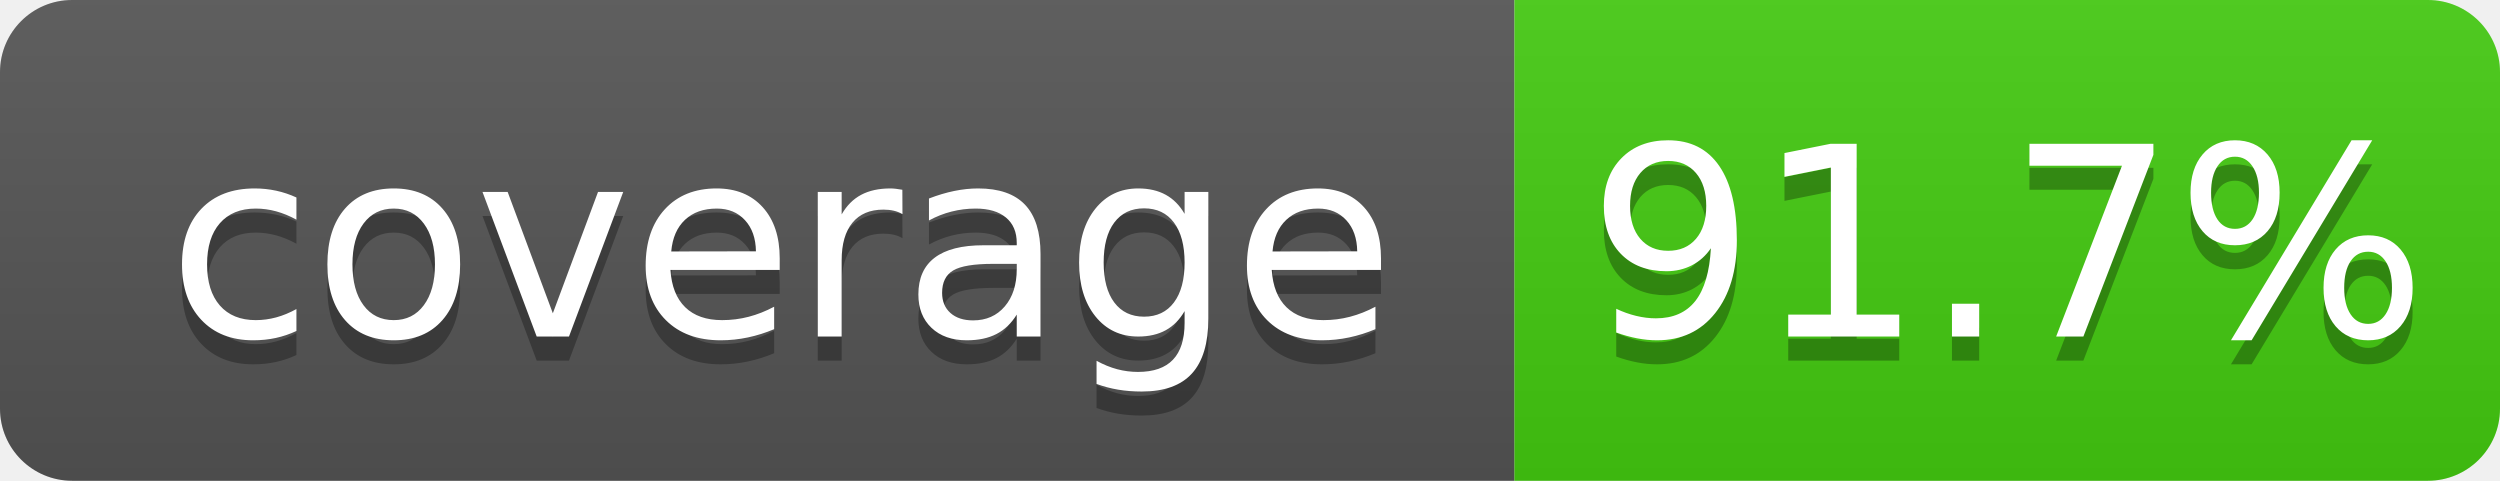
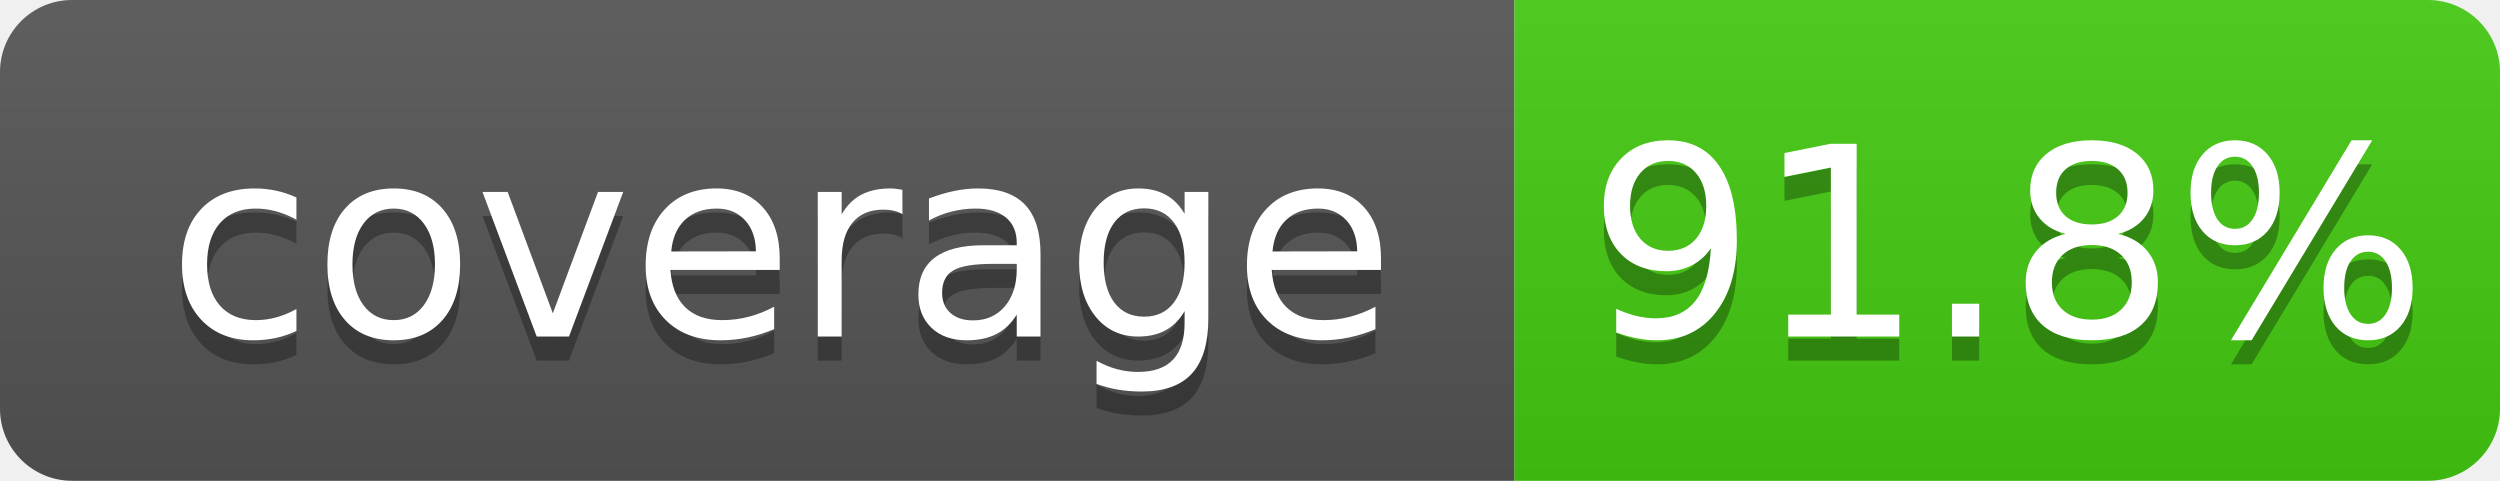
- <svg xmlns="http://www.w3.org/2000/svg" width="104" height="20" role="img" aria-label="coverage: 91.7%">
+ <svg xmlns="http://www.w3.org/2000/svg" width="104" height="20" role="img" aria-label="coverage: 91.8%">
  <linearGradient id="s" x2="0" y2="100%">
    <stop offset="0" stop-color="#bbb" stop-opacity=".1" />
    <stop offset="1" stop-opacity=".1" />
  </linearGradient>
  <clipPath id="r">
    <rect width="104" height="20" rx="3" fill="#fff" />
  </clipPath>
  <g clip-path="url(#r)">
    <rect width="63" height="20" fill="#555" />
    <rect x="63" width="41" height="20" fill="#4c1" />
    <rect width="104" height="20" fill="url(#s)" />
  </g>
  <g fill="#fff" text-anchor="middle" font-family="Verdana,Geneva,DejaVu Sans,sans-serif" text-rendering="geometricPrecision" font-size="110">
    <text aria-hidden="true" x="325" y="150" fill="#010101" fill-opacity=".3" transform="scale(.1)" textLength="530">coverage</text>
    <text x="325" y="140" transform="scale(.1)" fill="#fff" textLength="530">coverage</text>
-     <text aria-hidden="true" x="835" y="150" fill="#010101" fill-opacity=".3" transform="scale(.1)" textLength="315">91.7%</text>
-     <text x="835" y="140" transform="scale(.1)" fill="#fff" textLength="315">91.7%</text>
+     <text aria-hidden="true" x="835" y="150" fill="#010101" fill-opacity=".3" transform="scale(.1)" textLength="315">91.8%</text>
+     <text x="835" y="140" transform="scale(.1)" fill="#fff" textLength="315">91.8%</text>
  </g>
</svg>
